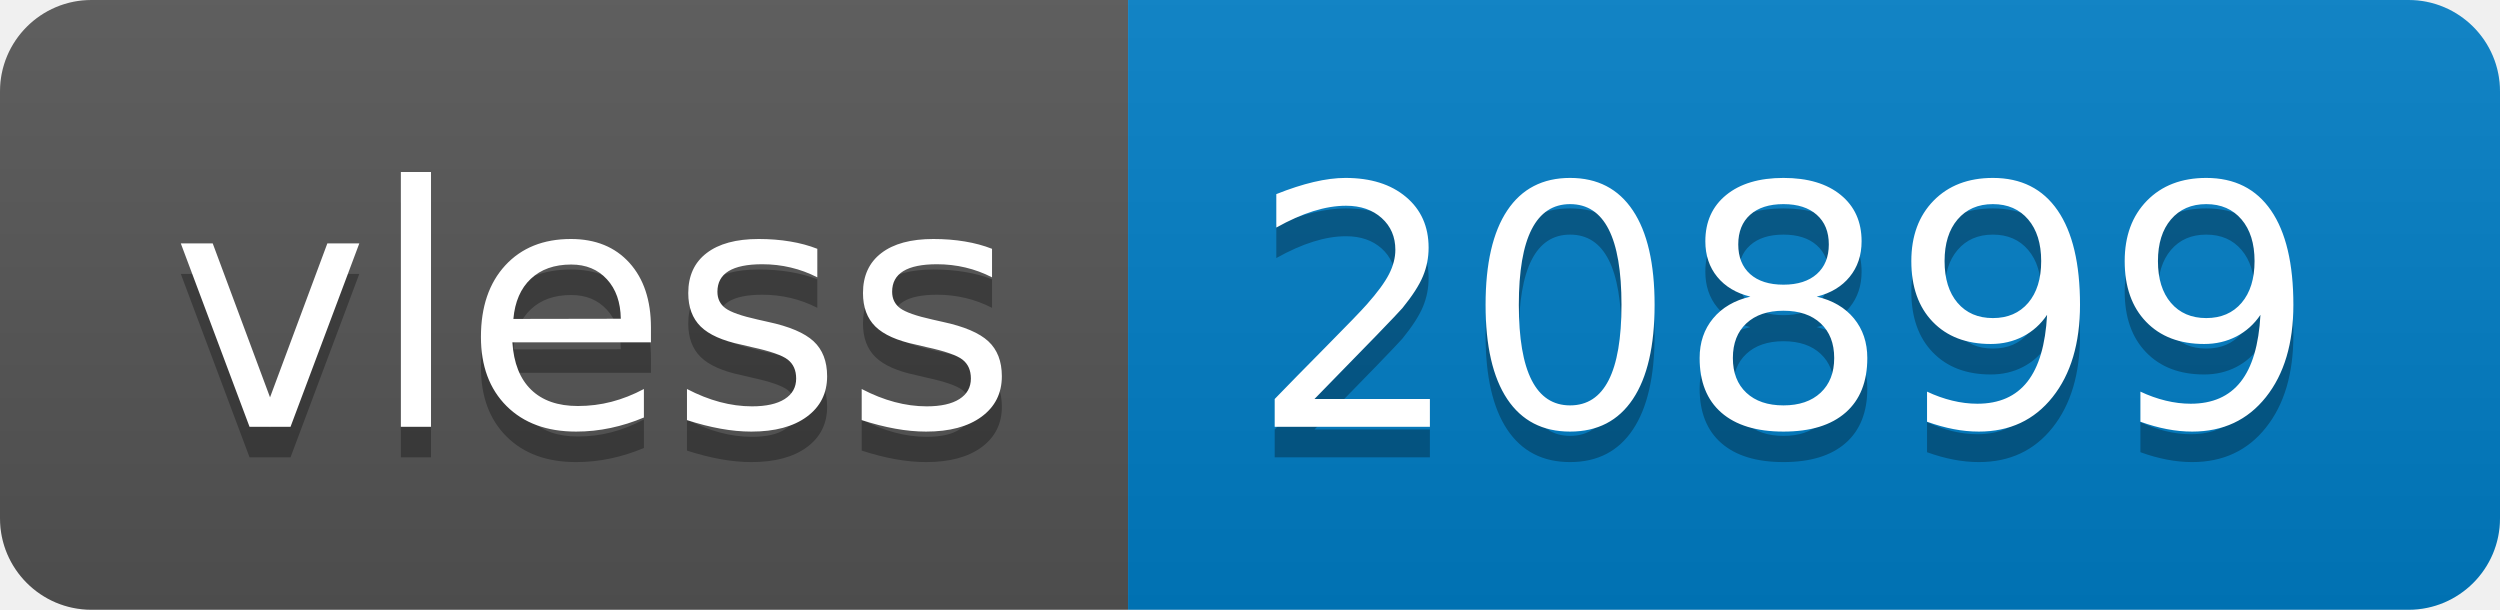
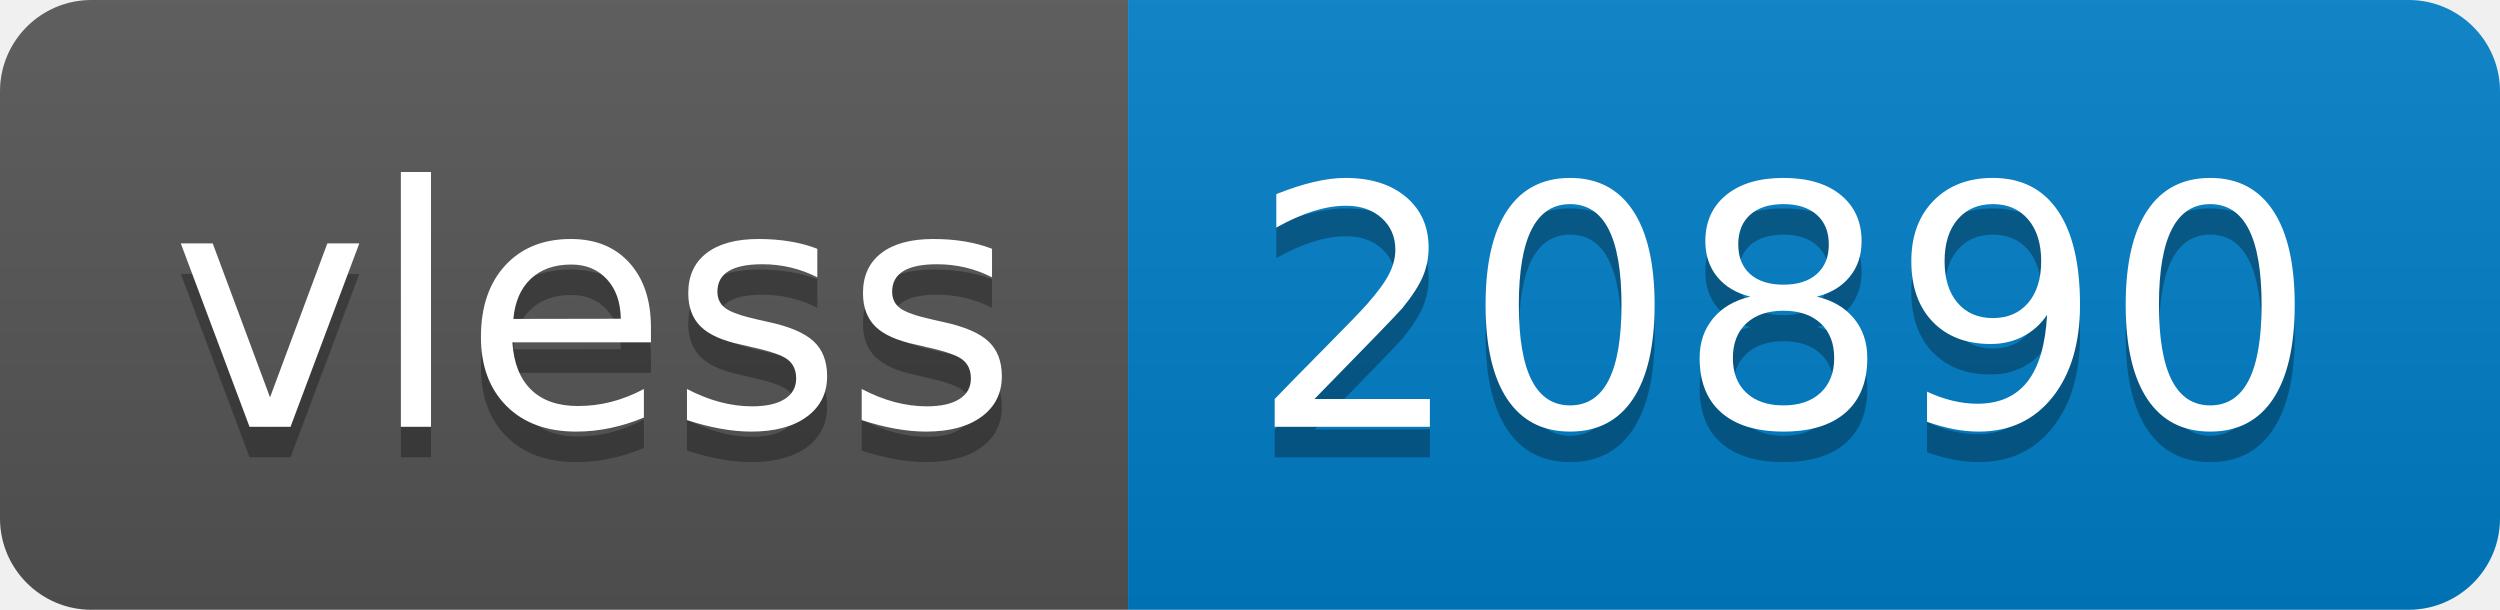
- <svg xmlns="http://www.w3.org/2000/svg" width="82" height="20" role="img" aria-label="vless: 20899">
+ <svg xmlns="http://www.w3.org/2000/svg" width="82" height="20" role="img" aria-label="vless: 20890">
  <linearGradient id="s" x2="0" y2="100%">
    <stop offset="0" stop-color="#bbb" stop-opacity=".1" />
    <stop offset="1" stop-opacity=".1" />
  </linearGradient>
  <clipPath id="r">
    <rect width="82" height="20" rx="3" fill="#fff" />
  </clipPath>
  <g clip-path="url(#r)">
    <rect width="37" height="20" fill="#555" />
    <rect x="37" width="45" height="20" fill="#007ec6" />
    <rect width="82" height="20" fill="url(#s)" />
  </g>
  <g fill="#fff" text-anchor="middle" font-family="Verdana,Geneva,DejaVu Sans,sans-serif" text-rendering="geometricPrecision" font-size="110">
    <text aria-hidden="true" x="195" y="150" fill="#010101" fill-opacity=".3" transform="scale(.1)" textLength="270">vless</text>
    <text x="195" y="140" transform="scale(.1)" fill="#fff" textLength="270">vless</text>
-     <text aria-hidden="true" x="585" y="150" fill="#010101" fill-opacity=".3" transform="scale(.1)" textLength="350">20899</text>
-     <text x="585" y="140" transform="scale(.1)" fill="#fff" textLength="350">20899</text>
+     <text aria-hidden="true" x="585" y="150" fill="#010101" fill-opacity=".3" transform="scale(.1)" textLength="350">20890</text>
+     <text x="585" y="140" transform="scale(.1)" fill="#fff" textLength="350">20890</text>
  </g>
</svg>
